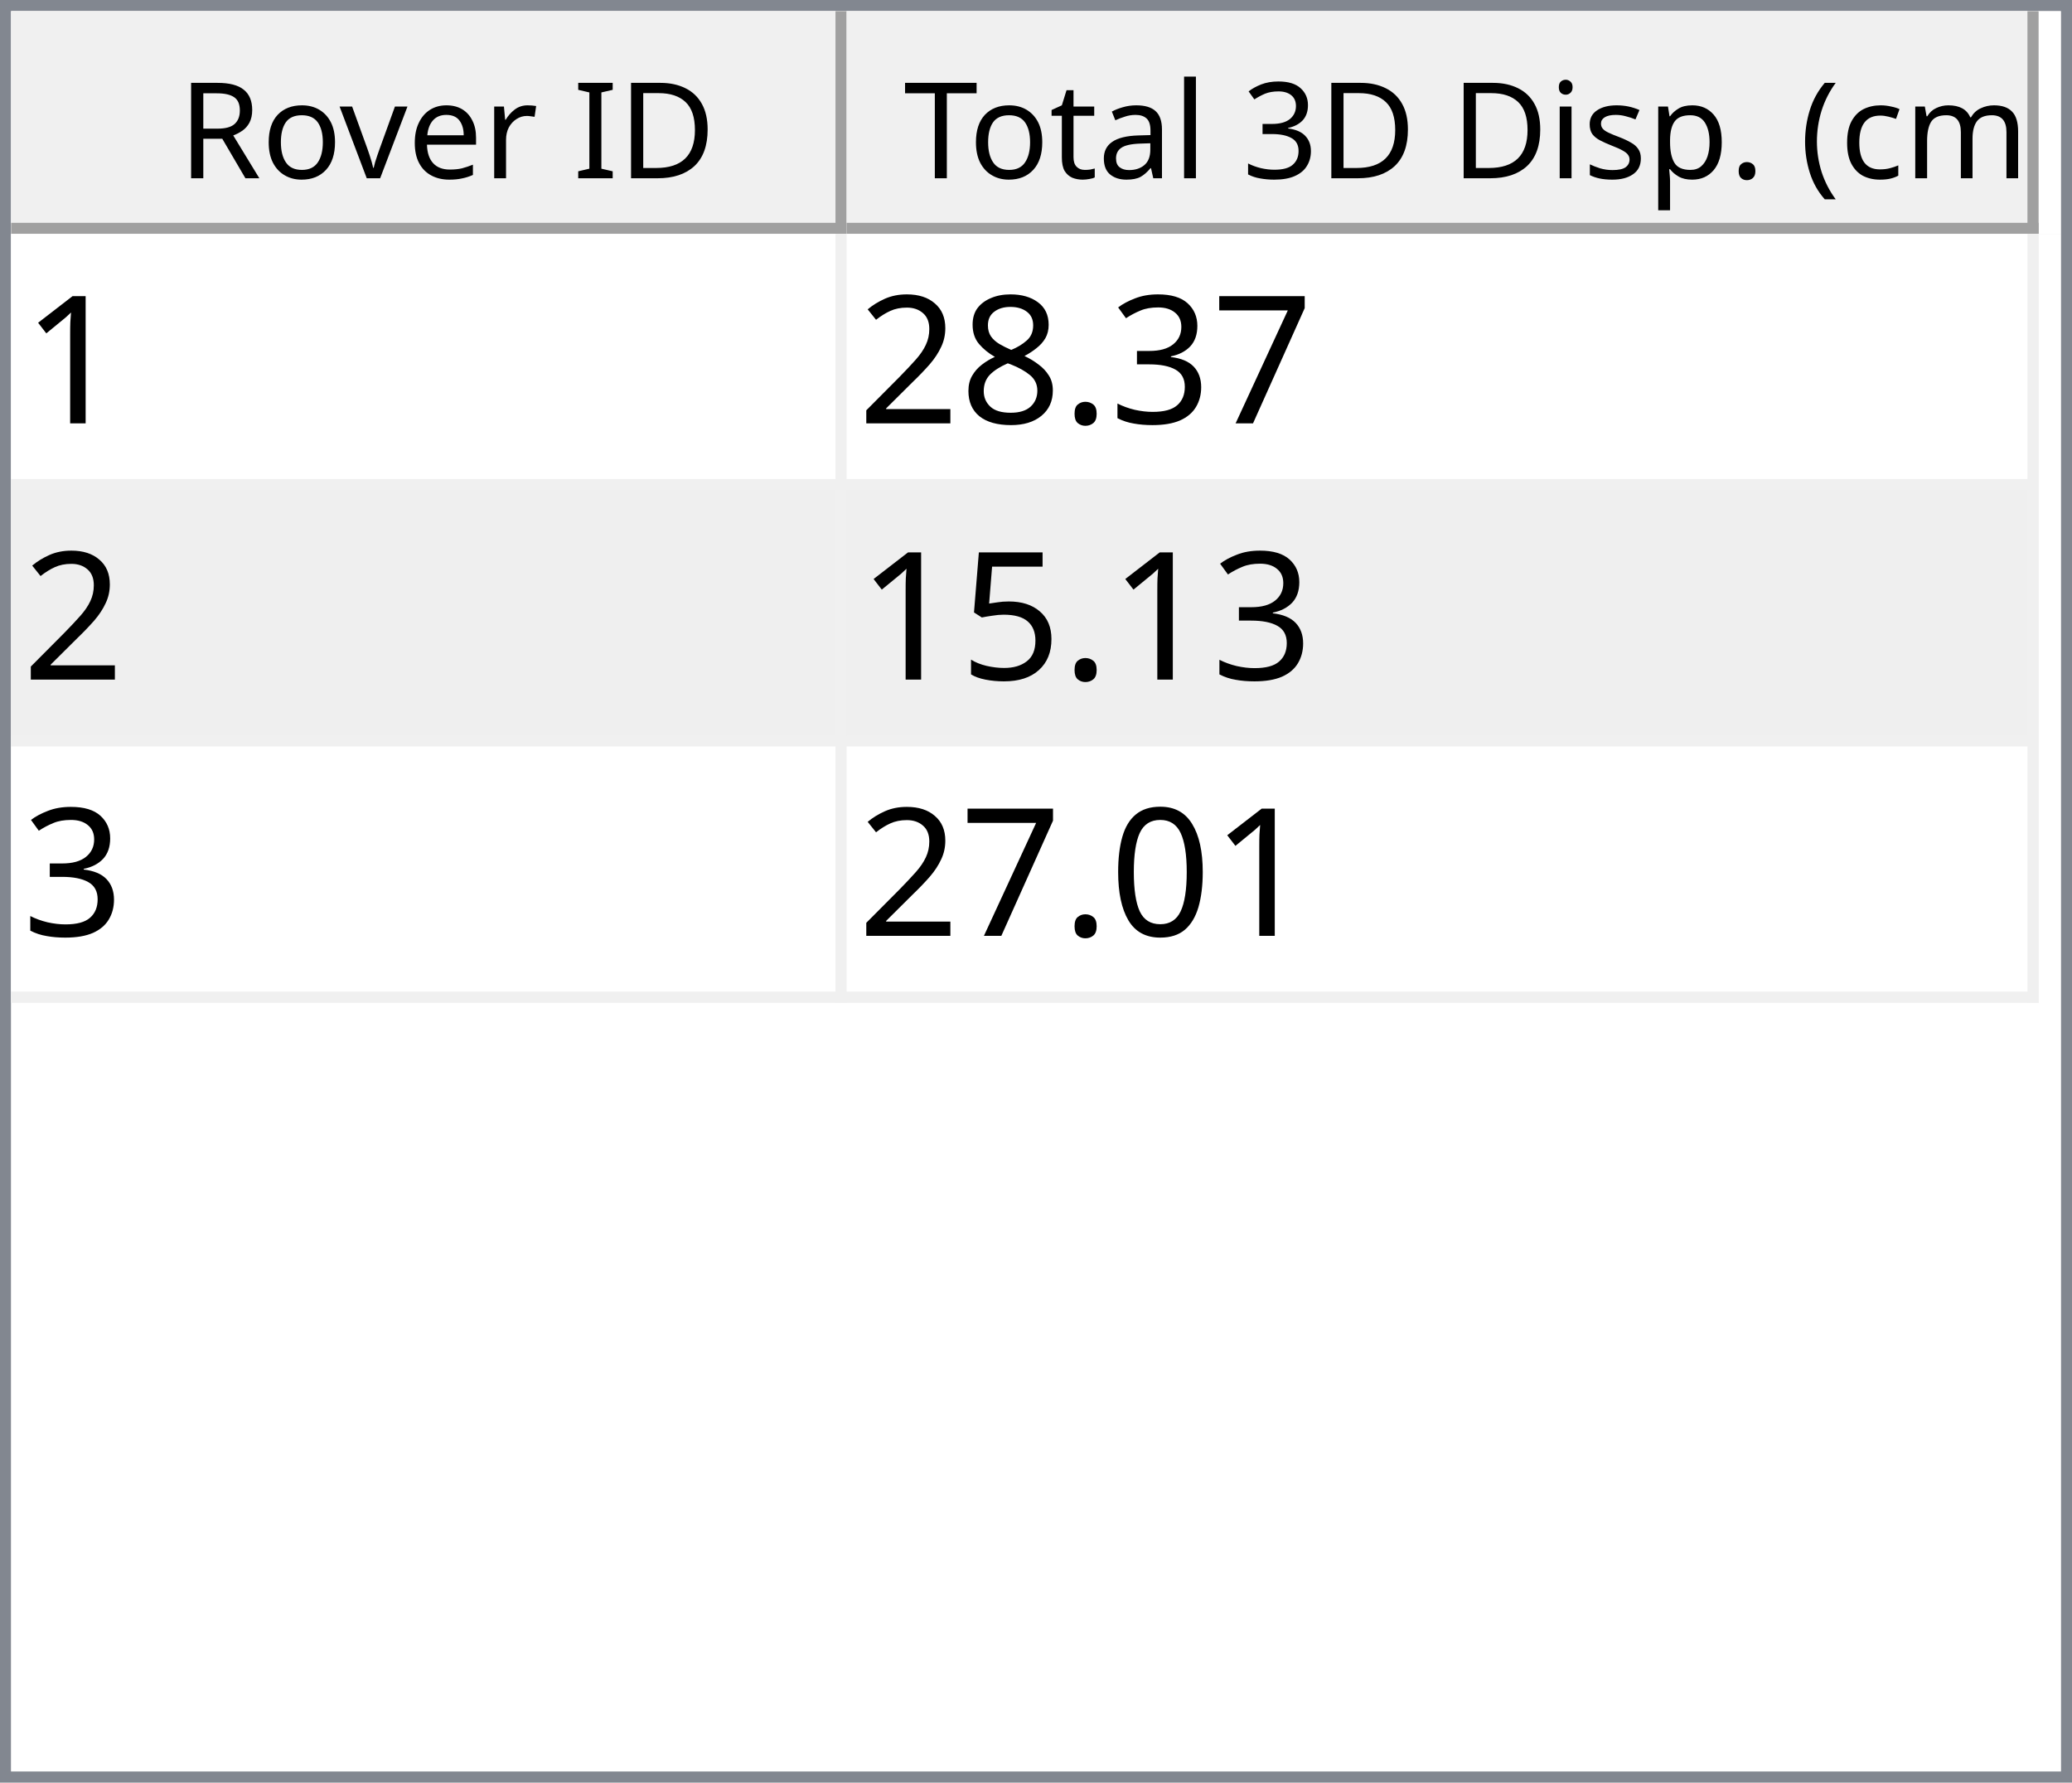
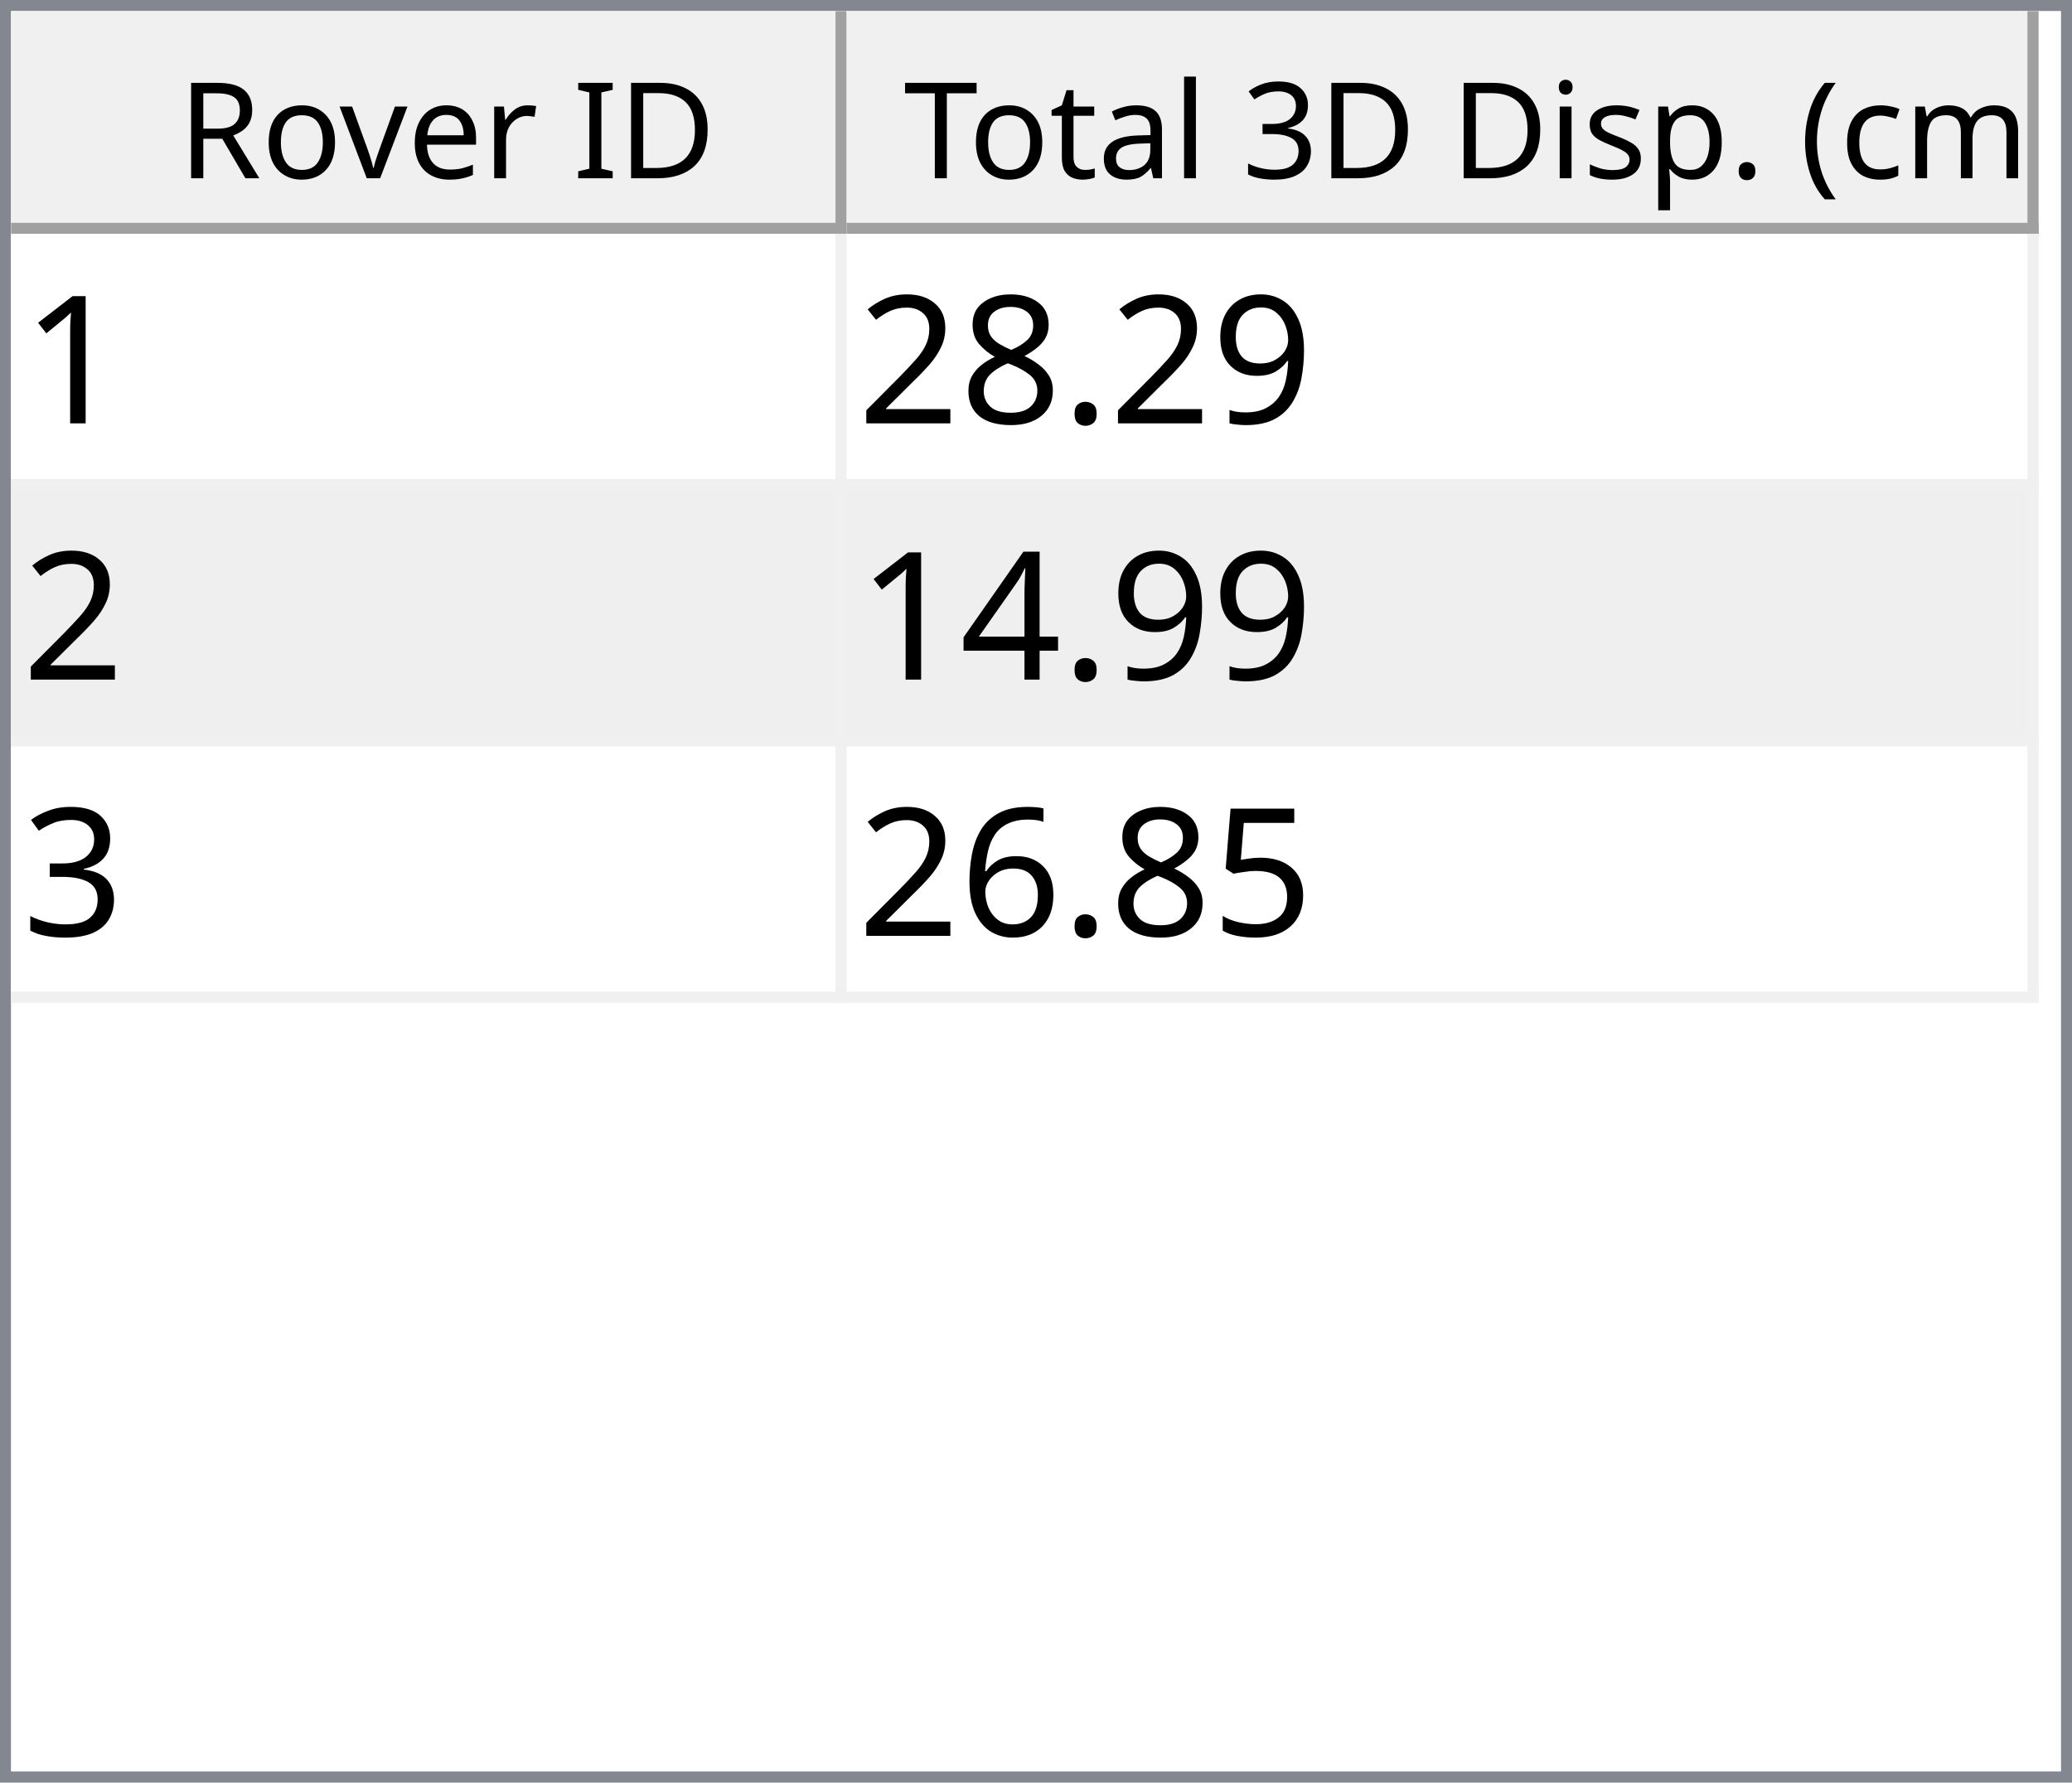
<svg xmlns="http://www.w3.org/2000/svg" style="fill-opacity:1; color-rendering:auto; color-interpolation:auto; text-rendering:auto; stroke:black; stroke-linecap:square; stroke-miterlimit:10; shape-rendering:auto; stroke-opacity:1; fill:black; stroke-dasharray:none; font-weight:normal; stroke-width:1; font-family:'Dialog'; font-style:normal; stroke-linejoin:miter; font-size:12px; stroke-dashoffset:0; image-rendering:auto;" width="186" height="160">
  <defs id="genericDefs" />
  <g>
    <defs id="defs1">
      <clipPath clipPathUnits="userSpaceOnUse" id="clipPath1">
        <path d="M0 0 L186 0 L186 160 L0 160 L0 0 Z" />
      </clipPath>
      <clipPath clipPathUnits="userSpaceOnUse" id="clipPath2">
        <path d="M0 0 L0 160 L186 160 L186 0 Z" />
      </clipPath>
      <clipPath clipPathUnits="userSpaceOnUse" id="clipPath3">
        <path d="M0 0 L0 20 L184 20 L184 0 Z" />
      </clipPath>
      <clipPath clipPathUnits="userSpaceOnUse" id="clipPath4">
        <path d="M0 0 L0 20 L75 20 L75 0 Z" />
      </clipPath>
      <clipPath clipPathUnits="userSpaceOnUse" id="clipPath5">
        <path d="M1 1 L1 19 L74 19 L74 1 Z" />
      </clipPath>
      <clipPath clipPathUnits="userSpaceOnUse" id="clipPath6">
        <path d="M0 0 L0 18 L73 18 L73 0 Z" />
      </clipPath>
      <clipPath clipPathUnits="userSpaceOnUse" id="clipPath7">
        <path d="M-0.5 -0.5 L-0.5 19.5 L74.5 19.5 L74.5 -0.5 Z" />
      </clipPath>
      <clipPath clipPathUnits="userSpaceOnUse" id="clipPath8">
        <path d="M0 0 L0 20 L107 20 L107 0 Z" />
      </clipPath>
      <clipPath clipPathUnits="userSpaceOnUse" id="clipPath9">
        <path d="M1 1 L1 19 L106 19 L106 1 Z" />
      </clipPath>
      <clipPath clipPathUnits="userSpaceOnUse" id="clipPath10">
        <path d="M0 0 L0 18 L105 18 L105 0 Z" />
      </clipPath>
      <clipPath clipPathUnits="userSpaceOnUse" id="clipPath11">
        <path d="M-0.5 -0.5 L-0.5 19.5 L106.5 19.5 L106.5 -0.5 Z" />
      </clipPath>
      <clipPath clipPathUnits="userSpaceOnUse" id="clipPath12">
        <path d="M0 0 L0 138 L184 138 L184 0 Z" />
      </clipPath>
      <clipPath clipPathUnits="userSpaceOnUse" id="clipPath13">
        <path d="M0 0 L0 69 L182 69 L182 0 Z" />
      </clipPath>
      <clipPath clipPathUnits="userSpaceOnUse" id="clipPath14">
        <path d="M-0.5 -0.5 L-0.5 68.5 L181.5 68.5 L181.5 -0.5 Z" />
      </clipPath>
      <clipPath clipPathUnits="userSpaceOnUse" id="clipPath15">
        <path d="M0 0 L0 22 L74 22 L74 0 Z" />
      </clipPath>
      <clipPath clipPathUnits="userSpaceOnUse" id="clipPath16">
        <path d="M0 0 L0 22 L106 22 L106 0 Z" />
      </clipPath>
      <font horiz-adv-x="64.551" id="font1">
        <font-face ascent="107.91" descent="25.098" units-per-em="100" style="font-style:normal; font-family:Segoe UI; font-weight:normal;" />
        <missing-glyph horiz-adv-x="64.551" d="M8.109 0 L8.109 68.266 L56.453 68.266 L56.453 0 L8.109 0 ZM15.328 7.234 L49.219 7.234 L49.219 61.031 L15.328 61.031 L15.328 7.234 Z" />
        <glyph unicode="D" horiz-adv-x="70.117" d="M9.188 0 L9.188 70.016 L28.516 70.016 Q65.531 70.016 65.531 35.891 Q65.531 19.672 55.25 9.836 Q44.969 0 27.734 0 L9.188 0 ZM17.391 62.594 L17.391 7.422 L27.828 7.422 Q41.609 7.422 49.273 14.797 Q56.938 22.172 56.938 35.688 Q56.938 62.594 28.328 62.594 L17.391 62.594 Z" />
        <glyph unicode="I" horiz-adv-x="26.611" d="M17.391 0 L9.188 0 L9.188 70.016 L17.391 70.016 L17.391 0 Z" />
        <glyph unicode=" " horiz-adv-x="27.393" d="" />
        <glyph unicode="r" horiz-adv-x="34.766" d="M34.188 41.891 Q32.078 43.5 28.125 43.5 Q23 43.5 19.555 38.672 Q16.109 33.844 16.109 25.484 L16.109 0 L8.109 0 L8.109 50 L16.109 50 L16.109 39.703 L16.312 39.703 Q18.016 44.969 21.531 47.922 Q25.047 50.875 29.391 50.875 Q32.516 50.875 34.188 50.203 L34.188 41.891 Z" />
        <glyph unicode="e" horiz-adv-x="52.295" d="M48.297 23 L12.984 23 Q13.188 14.656 17.484 10.109 Q21.781 5.562 29.297 5.562 Q37.75 5.562 44.828 11.141 L44.828 3.609 Q38.234 -1.172 27.391 -1.172 Q16.797 -1.172 10.742 5.641 Q4.688 12.453 4.688 24.812 Q4.688 36.469 11.305 43.82 Q17.922 51.172 27.734 51.172 Q37.547 51.172 42.922 44.828 Q48.297 38.484 48.297 27.203 L48.297 23 ZM40.094 29.781 Q40.047 36.719 36.75 40.578 Q33.453 44.438 27.594 44.438 Q21.922 44.438 17.969 40.383 Q14.016 36.328 13.094 29.781 L40.094 29.781 Z" />
        <glyph unicode="v" horiz-adv-x="47.9" d="M47.406 50 L27.484 0 L19.625 0 L0.688 50 L9.469 50 L22.172 13.672 Q23.578 9.672 23.922 6.688 L24.125 6.688 Q24.609 10.453 25.688 13.484 L38.969 50 L47.406 50 Z" />
        <glyph unicode="o" horiz-adv-x="58.594" d="M29 -1.172 Q17.922 -1.172 11.305 5.836 Q4.688 12.844 4.688 24.422 Q4.688 37.016 11.57 44.094 Q18.453 51.172 30.172 51.172 Q41.359 51.172 47.633 44.289 Q53.906 37.406 53.906 25.203 Q53.906 13.234 47.141 6.031 Q40.375 -1.172 29 -1.172 ZM29.594 44.438 Q21.875 44.438 17.383 39.188 Q12.891 33.938 12.891 24.703 Q12.891 15.828 17.43 10.695 Q21.969 5.562 29.594 5.562 Q37.359 5.562 41.531 10.594 Q45.703 15.625 45.703 24.906 Q45.703 34.281 41.531 39.359 Q37.359 44.438 29.594 44.438 Z" />
        <glyph unicode="R" horiz-adv-x="59.814" d="M59.375 0 L49.609 0 L37.891 19.625 Q36.281 22.359 34.766 24.289 Q33.25 26.219 31.664 27.438 Q30.078 28.656 28.25 29.219 Q26.422 29.781 24.125 29.781 L17.391 29.781 L17.391 0 L9.188 0 L9.188 70.016 L30.078 70.016 Q34.672 70.016 38.555 68.867 Q42.438 67.719 45.289 65.375 Q48.141 63.031 49.758 59.547 Q51.375 56.062 51.375 51.375 Q51.375 47.703 50.273 44.656 Q49.172 41.609 47.148 39.211 Q45.125 36.812 42.266 35.133 Q39.406 33.453 35.844 32.516 L35.844 32.328 Q37.594 31.547 38.891 30.547 Q40.188 29.547 41.359 28.18 Q42.531 26.812 43.68 25.078 Q44.828 23.344 46.234 21.047 L59.375 0 ZM17.391 62.594 L17.391 37.203 L28.516 37.203 Q31.594 37.203 34.203 38.133 Q36.812 39.062 38.719 40.797 Q40.625 42.531 41.703 45.047 Q42.781 47.562 42.781 50.688 Q42.781 56.297 39.141 59.445 Q35.5 62.594 28.609 62.594 L17.391 62.594 Z" />
        <glyph unicode=")" horiz-adv-x="30.176" d="M8.297 -15.922 L1.172 -15.922 Q16.406 2.344 16.406 26.812 Q16.406 51.469 1.078 70.016 L8.297 70.016 Q23.531 52.156 23.531 26.703 Q23.531 1.375 8.297 -15.922 Z" />
        <glyph unicode="m" horiz-adv-x="86.133" d="M79.109 0 L71.094 0 L71.094 28.719 Q71.094 37.016 68.531 40.727 Q65.969 44.438 59.906 44.438 Q54.781 44.438 51.195 39.75 Q47.609 35.062 47.609 28.516 L47.609 0 L39.594 0 L39.594 29.688 Q39.594 44.438 28.219 44.438 Q22.953 44.438 19.531 40.016 Q16.109 35.594 16.109 28.516 L16.109 0 L8.109 0 L8.109 50 L16.109 50 L16.109 42.094 L16.312 42.094 Q21.625 51.172 31.844 51.172 Q36.969 51.172 40.773 48.312 Q44.578 45.453 46 40.828 Q51.562 51.172 62.594 51.172 Q79.109 51.172 79.109 30.812 L79.109 0 Z" />
        <glyph unicode="c" horiz-adv-x="46.191" d="M42.188 2.297 Q36.422 -1.172 28.516 -1.172 Q17.828 -1.172 11.258 5.789 Q4.688 12.75 4.688 23.828 Q4.688 36.188 11.766 43.68 Q18.844 51.172 30.672 51.172 Q37.25 51.172 42.281 48.734 L42.281 40.531 Q36.719 44.438 30.375 44.438 Q22.703 44.438 17.797 38.945 Q12.891 33.453 12.891 24.516 Q12.891 15.719 17.508 10.641 Q22.125 5.562 29.891 5.562 Q36.422 5.562 42.188 9.906 L42.188 2.297 Z" />
        <glyph unicode="(" horiz-adv-x="30.176" d="M29.109 -15.922 L21.969 -15.922 Q6.844 1.375 6.844 26.703 Q6.844 52.156 21.969 70.016 L29.203 70.016 Q13.875 51.469 13.875 26.812 Q13.875 2.344 29.109 -15.922 Z" />
        <glyph unicode="." horiz-adv-x="21.68" d="M10.891 -1.078 Q8.641 -1.078 7.055 0.539 Q5.469 2.156 5.469 4.391 Q5.469 6.641 7.055 8.273 Q8.641 9.906 10.891 9.906 Q13.188 9.906 14.797 8.273 Q16.406 6.641 16.406 4.391 Q16.406 2.156 14.797 0.539 Q13.188 -1.078 10.891 -1.078 Z" />
        <glyph unicode="p" horiz-adv-x="58.789" d="M16.312 7.234 L16.109 7.234 L16.109 -23 L8.109 -23 L8.109 50 L16.109 50 L16.109 41.219 L16.312 41.219 Q22.219 51.172 33.594 51.172 Q43.266 51.172 48.688 44.461 Q54.109 37.75 54.109 26.469 Q54.109 13.922 48 6.375 Q41.891 -1.172 31.297 -1.172 Q21.578 -1.172 16.312 7.234 ZM16.109 27.391 L16.109 20.406 Q16.109 14.203 20.141 9.883 Q24.172 5.562 30.375 5.562 Q37.641 5.562 41.773 11.133 Q45.906 16.703 45.906 26.609 Q45.906 34.969 42.047 39.703 Q38.188 44.438 31.594 44.438 Q24.609 44.438 20.359 39.578 Q16.109 34.719 16.109 27.391 Z" />
        <glyph unicode="s" horiz-adv-x="42.432" d="M5.078 1.812 L5.078 10.406 Q11.625 5.562 19.484 5.562 Q30.031 5.562 30.031 12.594 Q30.031 14.594 29.125 15.992 Q28.219 17.391 26.68 18.461 Q25.141 19.531 23.07 20.383 Q21 21.234 18.609 22.172 Q15.281 23.484 12.766 24.828 Q10.25 26.172 8.57 27.859 Q6.891 29.547 6.031 31.695 Q5.172 33.844 5.172 36.719 Q5.172 40.234 6.789 42.945 Q8.406 45.656 11.086 47.484 Q13.766 49.312 17.211 50.242 Q20.656 51.172 24.312 51.172 Q30.812 51.172 35.938 48.922 L35.938 40.828 Q30.422 44.438 23.25 44.438 Q21 44.438 19.195 43.922 Q17.391 43.406 16.094 42.477 Q14.797 41.547 14.086 40.258 Q13.375 38.969 13.375 37.406 Q13.375 35.453 14.086 34.133 Q14.797 32.812 16.164 31.789 Q17.531 30.766 19.484 29.938 Q21.438 29.109 23.922 28.125 Q27.25 26.859 29.883 25.516 Q32.516 24.172 34.375 22.484 Q36.234 20.797 37.234 18.602 Q38.234 16.406 38.234 13.375 Q38.234 9.672 36.602 6.938 Q34.969 4.203 32.234 2.398 Q29.5 0.594 25.93 -0.289 Q22.359 -1.172 18.453 -1.172 Q10.75 -1.172 5.078 1.812 Z" />
        <glyph unicode="i" horiz-adv-x="24.219" d="M12.203 62.703 Q10.062 62.703 8.547 64.164 Q7.031 65.625 7.031 67.875 Q7.031 70.125 8.547 71.609 Q10.062 73.094 12.203 73.094 Q14.406 73.094 15.945 71.609 Q17.484 70.125 17.484 67.875 Q17.484 65.719 15.945 64.211 Q14.406 62.703 12.203 62.703 ZM16.109 0 L8.109 0 L8.109 50 L16.109 50 L16.109 0 Z" />
        <glyph unicode="3" horiz-adv-x="53.906" d="M46.531 19.828 Q46.531 15.094 44.75 11.211 Q42.969 7.328 39.719 4.57 Q36.469 1.812 31.93 0.297 Q27.391 -1.219 21.922 -1.219 Q11.922 -1.219 6 2.594 L6 11.188 Q13.094 5.609 22.219 5.609 Q25.875 5.609 28.828 6.539 Q31.781 7.469 33.906 9.227 Q36.031 10.984 37.18 13.477 Q38.328 15.969 38.328 19.094 Q38.328 32.812 18.797 32.812 L12.984 32.812 L12.984 39.594 L18.5 39.594 Q35.797 39.594 35.797 52.484 Q35.797 64.406 22.609 64.406 Q15.188 64.406 8.688 59.422 L8.688 67.188 Q15.375 71.188 24.609 71.188 Q29 71.188 32.57 69.969 Q36.141 68.75 38.68 66.555 Q41.219 64.359 42.609 61.281 Q44 58.203 44 54.5 Q44 40.672 30.031 36.719 L30.031 36.531 Q33.594 36.141 36.625 34.797 Q39.656 33.453 41.852 31.305 Q44.047 29.156 45.289 26.25 Q46.531 23.344 46.531 19.828 Z" />
        <glyph unicode="l" horiz-adv-x="24.219" d="M16.109 0 L8.109 0 L8.109 74.031 L16.109 74.031 L16.109 0 Z" />
        <glyph unicode="a" horiz-adv-x="50.879" d="M43.891 0 L35.891 0 L35.891 7.812 L35.688 7.812 Q30.469 -1.172 20.312 -1.172 Q12.844 -1.172 8.617 2.781 Q4.391 6.734 4.391 13.281 Q4.391 27.297 20.906 29.594 L35.891 31.688 Q35.891 44.438 25.594 44.438 Q16.547 44.438 9.281 38.281 L9.281 46.484 Q16.656 51.172 26.266 51.172 Q43.891 51.172 43.891 32.516 L43.891 0 ZM35.891 25.297 L23.828 23.641 Q18.266 22.859 15.43 20.875 Q12.594 18.891 12.594 13.875 Q12.594 10.203 15.211 7.883 Q17.828 5.562 22.172 5.562 Q28.125 5.562 32.008 9.742 Q35.891 13.922 35.891 20.312 L35.891 25.297 Z" />
        <glyph unicode="t" horiz-adv-x="33.887" d="M31.297 0.484 Q28.469 -1.078 23.828 -1.078 Q10.688 -1.078 10.688 13.578 L10.688 43.172 L2.094 43.172 L2.094 50 L10.688 50 L10.688 62.203 L18.703 64.797 L18.703 50 L31.297 50 L31.297 43.172 L18.703 43.172 L18.703 14.984 Q18.703 9.969 20.414 7.82 Q22.125 5.672 26.078 5.672 Q29.109 5.672 31.297 7.328 L31.297 0.484 Z" />
        <glyph unicode="T" horiz-adv-x="52.393" d="M50.594 62.594 L30.375 62.594 L30.375 0 L22.172 0 L22.172 62.594 L2 62.594 L2 70.016 L50.594 70.016 L50.594 62.594 Z" />
      </font>
      <font horiz-adv-x="75.0" id="font2">
        <font-face ascent="100.537" descent="21.973" units-per-em="100" style="font-style:normal; font-family:sans-serif; font-weight:normal;" />
        <missing-glyph horiz-adv-x="75.0" d="M12.5 0 L12.5 62.5 L62.5 62.5 L62.5 0 L12.5 0 ZM14.062 1.562 L60.938 1.562 L60.938 60.938 L14.062 60.938 L14.062 1.562 Z" />
        <glyph unicode="1" horiz-adv-x="55.615" d="M37.25 0 L28.469 0 L28.469 56 Q25.297 52.984 20.141 49.953 Q14.984 46.922 10.891 45.406 L10.891 53.906 Q18.266 57.375 23.781 62.305 Q29.297 67.234 31.594 71.875 L37.25 71.875 L37.25 0 Z" />
-         <glyph unicode="7" horiz-adv-x="55.615" d="M4.734 62.203 L4.734 70.656 L51.078 70.656 L51.078 63.812 Q44.234 56.547 37.523 44.484 Q30.812 32.422 27.156 19.672 Q24.516 10.688 23.781 0 L14.75 0 Q14.891 8.453 18.062 20.414 Q21.234 32.375 27.172 43.484 Q33.109 54.594 39.797 62.203 L4.734 62.203 Z" />
-         <glyph unicode="3" horiz-adv-x="55.615" d="M4.203 18.891 L12.984 20.062 Q14.5 12.594 18.141 9.297 Q21.781 6 27 6 Q33.203 6 37.477 10.297 Q41.75 14.594 41.75 20.953 Q41.75 27 37.797 30.93 Q33.844 34.859 27.734 34.859 Q25.25 34.859 21.531 33.891 L22.516 41.609 Q23.391 41.5 23.922 41.5 Q29.547 41.5 34.039 44.43 Q38.531 47.359 38.531 53.469 Q38.531 58.297 35.258 61.477 Q31.984 64.656 26.812 64.656 Q21.688 64.656 18.266 61.43 Q14.844 58.203 13.875 51.766 L5.078 53.328 Q6.688 62.156 12.398 67.016 Q18.109 71.875 26.609 71.875 Q32.469 71.875 37.398 69.359 Q42.328 66.844 44.945 62.5 Q47.562 58.156 47.562 53.266 Q47.562 48.641 45.07 44.828 Q42.578 41.016 37.703 38.766 Q44.047 37.312 47.562 32.695 Q51.078 28.078 51.078 21.141 Q51.078 11.766 44.242 5.25 Q37.406 -1.266 26.953 -1.266 Q17.531 -1.266 11.305 4.352 Q5.078 9.969 4.203 18.891 Z" />
+         <glyph unicode="9" horiz-adv-x="55.615" d="M5.469 16.547 L13.922 17.328 Q14.984 11.375 18.016 8.688 Q21.047 6 25.781 6 Q29.828 6 32.883 7.859 Q35.938 9.719 37.891 12.82 Q39.844 15.922 41.164 21.195 Q42.484 26.469 42.484 31.938 Q42.484 32.516 42.438 33.688 Q39.797 29.5 35.234 26.883 Q30.672 24.266 25.344 24.266 Q16.453 24.266 10.305 30.711 Q4.156 37.156 4.156 47.703 Q4.156 58.594 10.578 65.234 Q17 71.875 26.656 71.875 Q33.641 71.875 39.43 68.117 Q45.219 64.359 48.219 57.398 Q51.219 50.438 51.219 37.25 Q51.219 23.531 48.242 15.406 Q45.266 7.281 39.383 3.031 Q33.5 -1.219 25.594 -1.219 Q17.188 -1.219 11.867 3.445 Q6.547 8.109 5.469 16.547 ZM41.453 48.141 Q41.453 55.719 37.43 60.156 Q33.406 64.594 27.734 64.594 Q21.875 64.594 17.531 59.812 Q13.188 55.031 13.188 47.406 Q13.188 40.578 17.312 36.305 Q21.438 32.031 27.484 32.031 Q33.594 32.031 37.523 36.305 Q41.453 40.578 41.453 48.141 Z" />
        <glyph unicode="." horiz-adv-x="27.783" d="M9.078 0 L9.078 10.016 L19.094 10.016 L19.094 0 L9.078 0 Z" />
        <glyph unicode="8" horiz-adv-x="55.615" d="M17.672 38.812 Q12.203 40.828 9.57 44.539 Q6.938 48.25 6.938 53.422 Q6.938 61.234 12.555 66.555 Q18.172 71.875 27.484 71.875 Q36.859 71.875 42.578 66.43 Q48.297 60.984 48.297 53.172 Q48.297 48.188 45.68 44.508 Q43.062 40.828 37.75 38.812 Q44.344 36.672 47.781 31.883 Q51.219 27.094 51.219 20.453 Q51.219 11.281 44.727 5.031 Q38.234 -1.219 27.641 -1.219 Q17.047 -1.219 10.547 5.055 Q4.047 11.328 4.047 20.703 Q4.047 27.688 7.594 32.398 Q11.141 37.109 17.672 38.812 ZM15.922 53.719 Q15.922 48.641 19.195 45.414 Q22.469 42.188 27.688 42.188 Q32.766 42.188 36.016 45.383 Q39.266 48.578 39.266 53.219 Q39.266 58.062 35.914 61.359 Q32.562 64.656 27.594 64.656 Q22.562 64.656 19.242 61.43 Q15.922 58.203 15.922 53.719 ZM13.094 20.656 Q13.094 16.891 14.875 13.375 Q16.656 9.859 20.172 7.93 Q23.688 6 27.734 6 Q34.031 6 38.133 10.055 Q42.234 14.109 42.234 20.359 Q42.234 26.703 38.016 30.859 Q33.797 35.016 27.438 35.016 Q21.234 35.016 17.164 30.914 Q13.094 26.812 13.094 20.656 Z" />
        <glyph unicode="2" horiz-adv-x="55.615" d="M50.344 8.453 L50.344 0 L3.031 0 Q2.938 3.172 4.047 6.109 Q5.859 10.938 9.836 15.625 Q13.812 20.312 21.344 26.469 Q33.016 36.031 37.117 41.625 Q41.219 47.219 41.219 52.203 Q41.219 57.422 37.477 61.008 Q33.734 64.594 27.734 64.594 Q21.391 64.594 17.578 60.789 Q13.766 56.984 13.719 50.25 L4.688 51.172 Q5.609 61.281 11.664 66.578 Q17.719 71.875 27.938 71.875 Q38.234 71.875 44.242 66.164 Q50.25 60.453 50.25 52 Q50.25 47.703 48.492 43.555 Q46.734 39.406 42.656 34.812 Q38.578 30.219 29.109 22.219 Q21.188 15.578 18.945 13.211 Q16.703 10.844 15.234 8.453 L50.344 8.453 Z" />
+         <glyph unicode="4" horiz-adv-x="55.615" d="M32.328 0 L32.328 17.141 L1.266 17.141 L1.266 25.203 L33.938 71.578 L41.109 71.578 L41.109 25.203 L50.781 25.203 L50.781 17.141 L41.109 17.141 L41.109 0 L32.328 0 ZM32.328 25.203 L32.328 57.469 L9.906 25.203 L32.328 25.203 Z" />
+         <glyph unicode="3" horiz-adv-x="55.615" d="M4.203 18.891 L12.984 20.062 Q14.5 12.594 18.141 9.297 Q21.781 6 27 6 Q33.203 6 37.477 10.297 Q41.75 14.594 41.75 20.953 Q41.75 27 37.797 30.93 Q33.844 34.859 27.734 34.859 Q25.25 34.859 21.531 33.891 L22.516 41.609 Q23.391 41.5 23.922 41.5 Q29.547 41.5 34.039 44.43 Q38.531 47.359 38.531 53.469 Q38.531 58.297 35.258 61.477 Q31.984 64.656 26.812 64.656 Q21.688 64.656 18.266 61.43 Q14.844 58.203 13.875 51.766 L5.078 53.328 Q6.688 62.156 12.398 67.016 Q18.109 71.875 26.609 71.875 Q32.469 71.875 37.398 69.359 Q42.328 66.844 44.945 62.5 Q47.562 58.156 47.562 53.266 Q47.562 48.641 45.07 44.828 Q42.578 41.016 37.703 38.766 Q44.047 37.312 47.562 32.695 Q51.078 28.078 51.078 21.141 Q51.078 11.766 44.242 5.25 Q37.406 -1.266 26.953 -1.266 Q17.531 -1.266 11.305 4.352 Q5.078 9.969 4.203 18.891 Z" />
        <glyph unicode="5" horiz-adv-x="55.615" d="M4.156 18.75 L13.375 19.531 Q14.406 12.797 18.141 9.398 Q21.875 6 27.156 6 Q33.5 6 37.891 10.789 Q42.281 15.578 42.281 23.484 Q42.281 31 38.062 35.352 Q33.844 39.703 27 39.703 Q22.75 39.703 19.336 37.773 Q15.922 35.844 13.969 32.766 L5.719 33.844 L12.641 70.609 L48.25 70.609 L48.25 62.203 L19.672 62.203 L15.828 42.969 Q22.266 47.469 29.344 47.469 Q38.719 47.469 45.164 40.969 Q51.609 34.469 51.609 24.266 Q51.609 14.547 45.953 7.469 Q39.062 -1.219 27.156 -1.219 Q17.391 -1.219 11.211 4.25 Q5.031 9.719 4.156 18.75 Z" />
-         <glyph unicode="0" horiz-adv-x="55.615" d="M4.156 35.297 Q4.156 48 6.766 55.742 Q9.375 63.484 14.523 67.68 Q19.672 71.875 27.484 71.875 Q33.25 71.875 37.594 69.555 Q41.938 67.234 44.773 62.867 Q47.609 58.5 49.219 52.227 Q50.828 45.953 50.828 35.297 Q50.828 22.703 48.242 14.969 Q45.656 7.234 40.508 3.008 Q35.359 -1.219 27.484 -1.219 Q17.141 -1.219 11.234 6.203 Q4.156 15.141 4.156 35.297 ZM13.188 35.297 Q13.188 17.672 17.312 11.836 Q21.438 6 27.484 6 Q33.547 6 37.672 11.859 Q41.797 17.719 41.797 35.297 Q41.797 52.984 37.672 58.789 Q33.547 64.594 27.391 64.594 Q21.344 64.594 17.719 59.469 Q13.188 52.938 13.188 35.297 Z" />
+         <glyph unicode="6" horiz-adv-x="55.615" d="M49.75 54.047 L41.016 53.375 Q39.844 58.547 37.703 60.891 Q34.125 64.656 28.906 64.656 Q24.703 64.656 21.531 62.312 Q17.391 59.281 14.992 53.469 Q12.594 47.656 12.5 36.922 Q15.672 41.75 20.266 44.094 Q24.859 46.438 29.891 46.438 Q38.672 46.438 44.852 39.969 Q51.031 33.5 51.031 23.25 Q51.031 16.5 48.125 10.719 Q45.219 4.938 40.141 1.859 Q35.062 -1.219 28.609 -1.219 Q17.625 -1.219 10.695 6.859 Q3.766 14.938 3.766 33.5 Q3.766 54.25 11.422 63.672 Q18.109 71.875 29.438 71.875 Q37.891 71.875 43.289 67.141 Q48.688 62.406 49.75 54.047 ZM13.875 23.188 Q13.875 18.656 15.797 14.508 Q17.719 10.359 21.188 8.18 Q24.656 6 28.469 6 Q34.031 6 38.039 10.492 Q42.047 14.984 42.047 22.703 Q42.047 30.125 38.086 34.398 Q34.125 38.672 28.125 38.672 Q22.172 38.672 18.023 34.398 Q13.875 30.125 13.875 23.188 Z" />
      </font>
    </defs>
    <g style="fill:white; stroke:white;">
      <rect x="0" y="0" width="186" style="clip-path:url(#clipPath1); stroke:none;" height="160" />
    </g>
    <g style="fill:white; text-rendering:optimizeSpeed; color-rendering:optimizeSpeed; image-rendering:optimizeSpeed; shape-rendering:crispEdges; stroke:white; color-interpolation:sRGB;">
      <rect x="0" width="186" height="160" y="0" style="stroke:none;" />
      <path style="stroke:none;" d="M0 160 L186 160 L186 0 L0 0 Z" />
    </g>
    <g style="fill:rgb(240,240,240); font-family:'Segoe UI'; stroke:rgb(240,240,240);">
      <rect x="0" y="0" width="186" style="clip-path:url(#clipPath2); stroke:none;" height="160" />
    </g>
    <g style="fill:rgb(130,135,144); font-family:'Segoe UI'; stroke:rgb(130,135,144);">
      <path d="M0 0 L186 0 L186 160 L0 160 L0 0 ZM1 1 L185 1 L185 159 L1 159 L1 1 Z" style="fill-rule:evenodd; clip-path:url(#clipPath2); stroke:none;" />
    </g>
    <g style="fill:white; font-family:'Segoe UI'; stroke:white;" transform="translate(1,1)">
      <rect x="0" y="0" width="184" style="clip-path:url(#clipPath3); stroke:none;" height="20" />
    </g>
    <g style="fill:rgb(240,240,240); font-family:'Segoe UI'; stroke:rgb(240,240,240);" transform="translate(1,1)">
      <rect x="0" y="0" width="75" style="clip-path:url(#clipPath4); stroke:none;" height="20" />
    </g>
    <g style="font-family:'Segoe UI';" transform="translate(2,2)">
      <text x="14" xml:space="preserve" y="14" style="clip-path:url(#clipPath6); stroke:none;">Rover ID</text>
    </g>
    <g style="fill:rgb(160,160,160); font-family:'Segoe UI'; stroke:rgb(160,160,160); stroke-linejoin:bevel;" transform="translate(1.5,1.5)">
      <line x1="74" x2="74" y1="0" style="fill:none; clip-path:url(#clipPath7);" y2="19" />
    </g>
    <g style="fill:rgb(160,160,160); font-family:'Segoe UI'; stroke:rgb(160,160,160); stroke-linejoin:bevel;" transform="matrix(1,0,0,1,1,1) translate(0.5,0.5)">
      <line x1="0" x2="74" y1="19" style="fill:none; clip-path:url(#clipPath7);" y2="19" />
    </g>
    <g style="fill:rgb(240,240,240); font-family:'Segoe UI'; stroke:rgb(240,240,240);" transform="translate(76,1)">
      <rect x="0" y="0" width="107" style="clip-path:url(#clipPath8); stroke:none;" height="20" />
    </g>
    <g style="font-family:'Segoe UI';" transform="translate(77,2)">
      <text x="1" xml:space="preserve" y="14" style="clip-path:url(#clipPath10); stroke:none;"> Total 3D Disp. (cm)</text>
    </g>
    <g style="fill:rgb(160,160,160); font-family:'Segoe UI'; stroke:rgb(160,160,160); stroke-linejoin:bevel;" transform="translate(76.5,1.5)">
      <line x1="106" x2="106" y1="0" style="fill:none; clip-path:url(#clipPath11);" y2="19" />
    </g>
    <g style="fill:rgb(160,160,160); font-family:'Segoe UI'; stroke:rgb(160,160,160); stroke-linejoin:bevel;" transform="matrix(1,0,0,1,76,1) translate(0.5,0.5)">
      <line x1="0" x2="106" y1="19" style="fill:none; clip-path:url(#clipPath11);" y2="19" />
    </g>
    <g style="fill:white; font-family:'Segoe UI'; stroke:white;" transform="translate(1,21)">
      <rect x="0" y="0" width="184" style="clip-path:url(#clipPath12); stroke:none;" height="138" />
    </g>
    <g style="fill:rgb(240,240,240); font-size:16px; font-family:sans-serif; stroke:rgb(240,240,240);" transform="translate(1,21)">
      <rect x="0" y="0" width="182" style="clip-path:url(#clipPath13); stroke:none;" height="69" />
      <line transform="translate(0.5,0.5)" x1="0" x2="181" y1="22" style="clip-path:url(#clipPath14); fill:none; stroke-linejoin:bevel;" y2="22" />
    </g>
    <g transform="matrix(1,0,0,1,1,21) translate(0.5,0.5)" style="fill:rgb(240,240,240); font-size:16px; font-family:sans-serif; stroke:rgb(240,240,240); stroke-linejoin:bevel;">
      <line x1="0" x2="181" y1="45" style="fill:none; clip-path:url(#clipPath14);" y2="45" />
    </g>
    <g transform="matrix(1,0,0,1,1,21) translate(0.5,0.5)" style="fill:rgb(240,240,240); font-size:16px; font-family:sans-serif; stroke:rgb(240,240,240); stroke-linejoin:bevel;">
      <line x1="0" x2="181" y1="68" style="fill:none; clip-path:url(#clipPath14);" y2="68" />
    </g>
    <g transform="matrix(1,0,0,1,1,21) translate(0.5,0.5)" style="fill:rgb(240,240,240); font-size:16px; font-family:sans-serif; stroke:rgb(240,240,240); stroke-linejoin:bevel;">
      <line x1="74" x2="74" y1="0" style="fill:none; clip-path:url(#clipPath14);" y2="68" />
    </g>
    <g transform="matrix(1,0,0,1,1,21) translate(0.5,0.5)" style="fill:rgb(240,240,240); font-size:16px; font-family:sans-serif; stroke:rgb(240,240,240); stroke-linejoin:bevel;">
      <line x1="181" x2="181" y1="0" style="fill:none; clip-path:url(#clipPath14);" y2="68" />
    </g>
    <g style="fill:white; font-size:16px; font-family:sans-serif; stroke:white;" transform="matrix(1,0,0,1,1,21)">
      <rect x="0" y="0" width="74" style="clip-path:url(#clipPath15); stroke:none;" height="22" />
      <text x="1" y="17" style="fill:black; clip-path:url(#clipPath15); stroke:none;" xml:space="preserve">1</text>
    </g>
    <g style="fill:white; font-size:16px; font-family:sans-serif; stroke:white;" transform="matrix(1,0,0,1,1,21) translate(75,0)">
      <rect x="0" y="0" width="106" style="clip-path:url(#clipPath16); stroke:none;" height="22" />
-       <text x="1" y="17" style="fill:black; clip-path:url(#clipPath16); stroke:none;" xml:space="preserve">28.37</text>
+       <text x="1" y="17" style="fill:black; clip-path:url(#clipPath16); stroke:none;" xml:space="preserve">28.29</text>
    </g>
    <g style="fill:rgb(239,239,239); font-size:16px; font-family:sans-serif; stroke:rgb(239,239,239);" transform="matrix(1,0,0,1,1,21) translate(0,23)">
      <rect x="0" y="0" width="74" style="clip-path:url(#clipPath15); stroke:none;" height="22" />
      <text x="1" y="17" style="fill:black; clip-path:url(#clipPath15); stroke:none;" xml:space="preserve">2</text>
    </g>
    <g style="fill:rgb(239,239,239); font-size:16px; font-family:sans-serif; stroke:rgb(239,239,239);" transform="matrix(1,0,0,1,1,21) translate(75,23)">
      <rect x="0" y="0" width="106" style="clip-path:url(#clipPath16); stroke:none;" height="22" />
-       <text x="1" y="17" style="fill:black; clip-path:url(#clipPath16); stroke:none;" xml:space="preserve">15.13</text>
+       <text x="1" y="17" style="fill:black; clip-path:url(#clipPath16); stroke:none;" xml:space="preserve">14.99</text>
    </g>
    <g style="fill:white; font-size:16px; font-family:sans-serif; stroke:white;" transform="matrix(1,0,0,1,1,21) translate(0,46)">
      <rect x="0" y="0" width="74" style="clip-path:url(#clipPath15); stroke:none;" height="22" />
      <text x="1" y="17" style="fill:black; clip-path:url(#clipPath15); stroke:none;" xml:space="preserve">3</text>
    </g>
    <g style="fill:white; font-size:16px; font-family:sans-serif; stroke:white;" transform="matrix(1,0,0,1,1,21) translate(75,46)">
      <rect x="0" y="0" width="106" style="clip-path:url(#clipPath16); stroke:none;" height="22" />
-       <text x="1" y="17" style="fill:black; clip-path:url(#clipPath16); stroke:none;" xml:space="preserve">27.01</text>
+       <text x="1" y="17" style="fill:black; clip-path:url(#clipPath16); stroke:none;" xml:space="preserve">26.85</text>
    </g>
  </g>
</svg>
